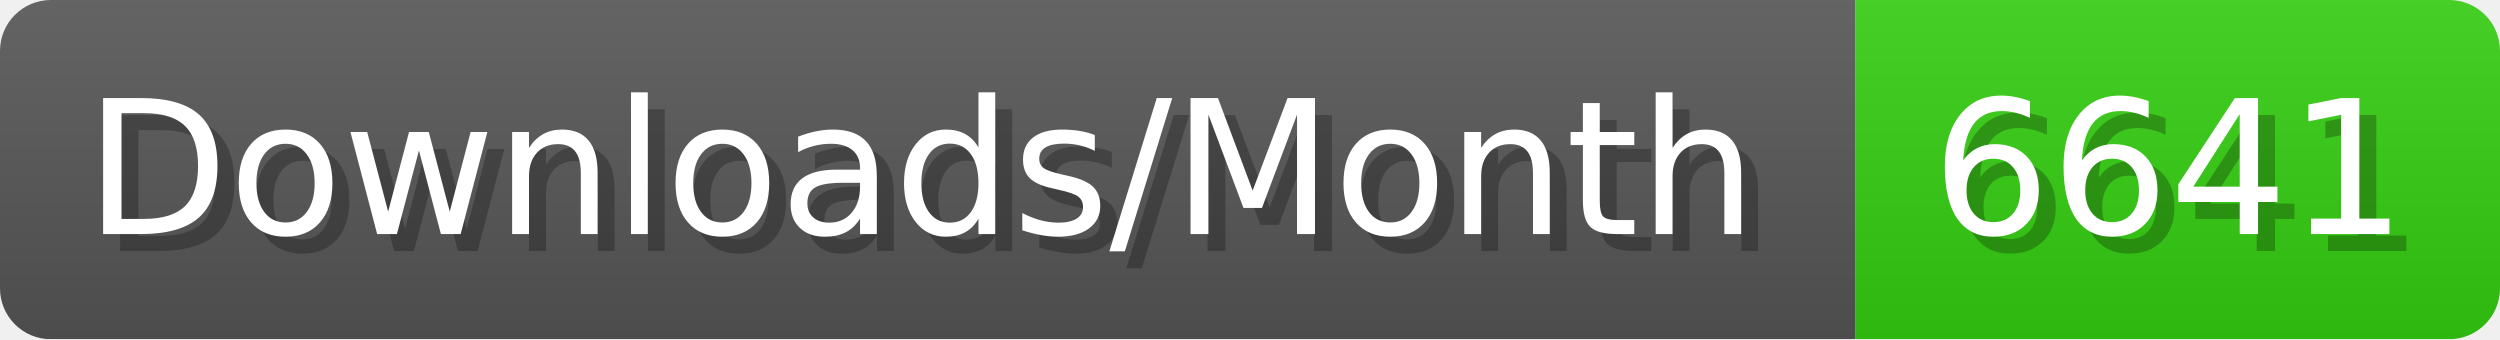
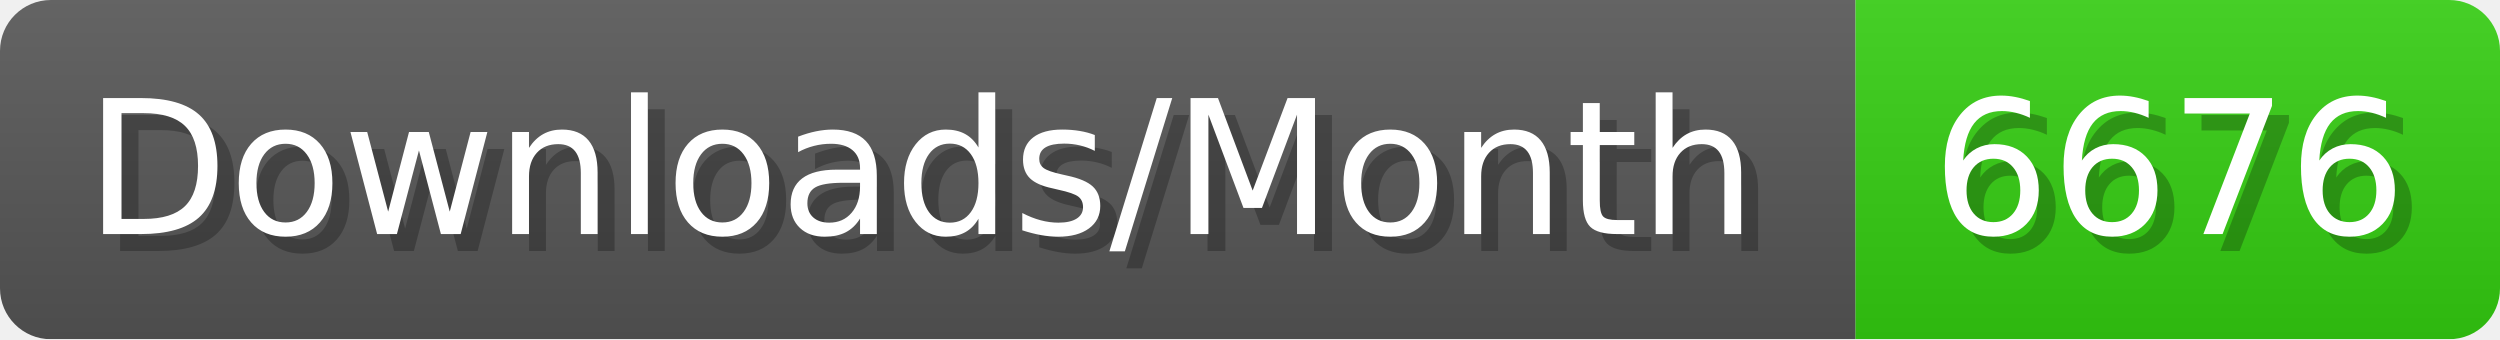
- <svg xmlns="http://www.w3.org/2000/svg" width="147.4" height="20" viewBox="0 0 1474 200" role="img" aria-label="Downloads/Month: 6641">
+ <svg xmlns="http://www.w3.org/2000/svg" width="147.4" height="20" viewBox="0 0 1474 200" role="img" aria-label="Downloads/Month: 6676">
  <linearGradient id="YlXUI" x2="0" y2="100%">
    <stop offset="0" stop-opacity=".1" stop-color="#EEE" />
    <stop offset="1" stop-opacity=".1" />
  </linearGradient>
  <mask id="JHhop">
    <rect width="1474" height="200" rx="30" fill="#FFF" />
  </mask>
  <g mask="url(#JHhop)">
    <rect width="1094" height="200" fill="#555" />
    <rect width="380" height="200" fill="#3C1" x="1094" />
    <rect width="1474" height="200" fill="url(#YlXUI)" />
  </g>
  <g aria-hidden="true" fill="#fff" text-anchor="start" font-family="Verdana,DejaVu Sans,sans-serif" font-size="110">
    <text x="60" y="148" textLength="994" fill="#000" opacity="0.25">Downloads/Month</text>
    <text x="50" y="138" textLength="994">Downloads/Month</text>
-     <text x="1149" y="148" textLength="280" fill="#000" opacity="0.25">6641</text>
-     <text x="1139" y="138" textLength="280">6641</text>
+     <text x="1149" y="148" textLength="280" fill="#000" opacity="0.25">6676</text>
+     <text x="1139" y="138" textLength="280">6676</text>
  </g>
</svg>
